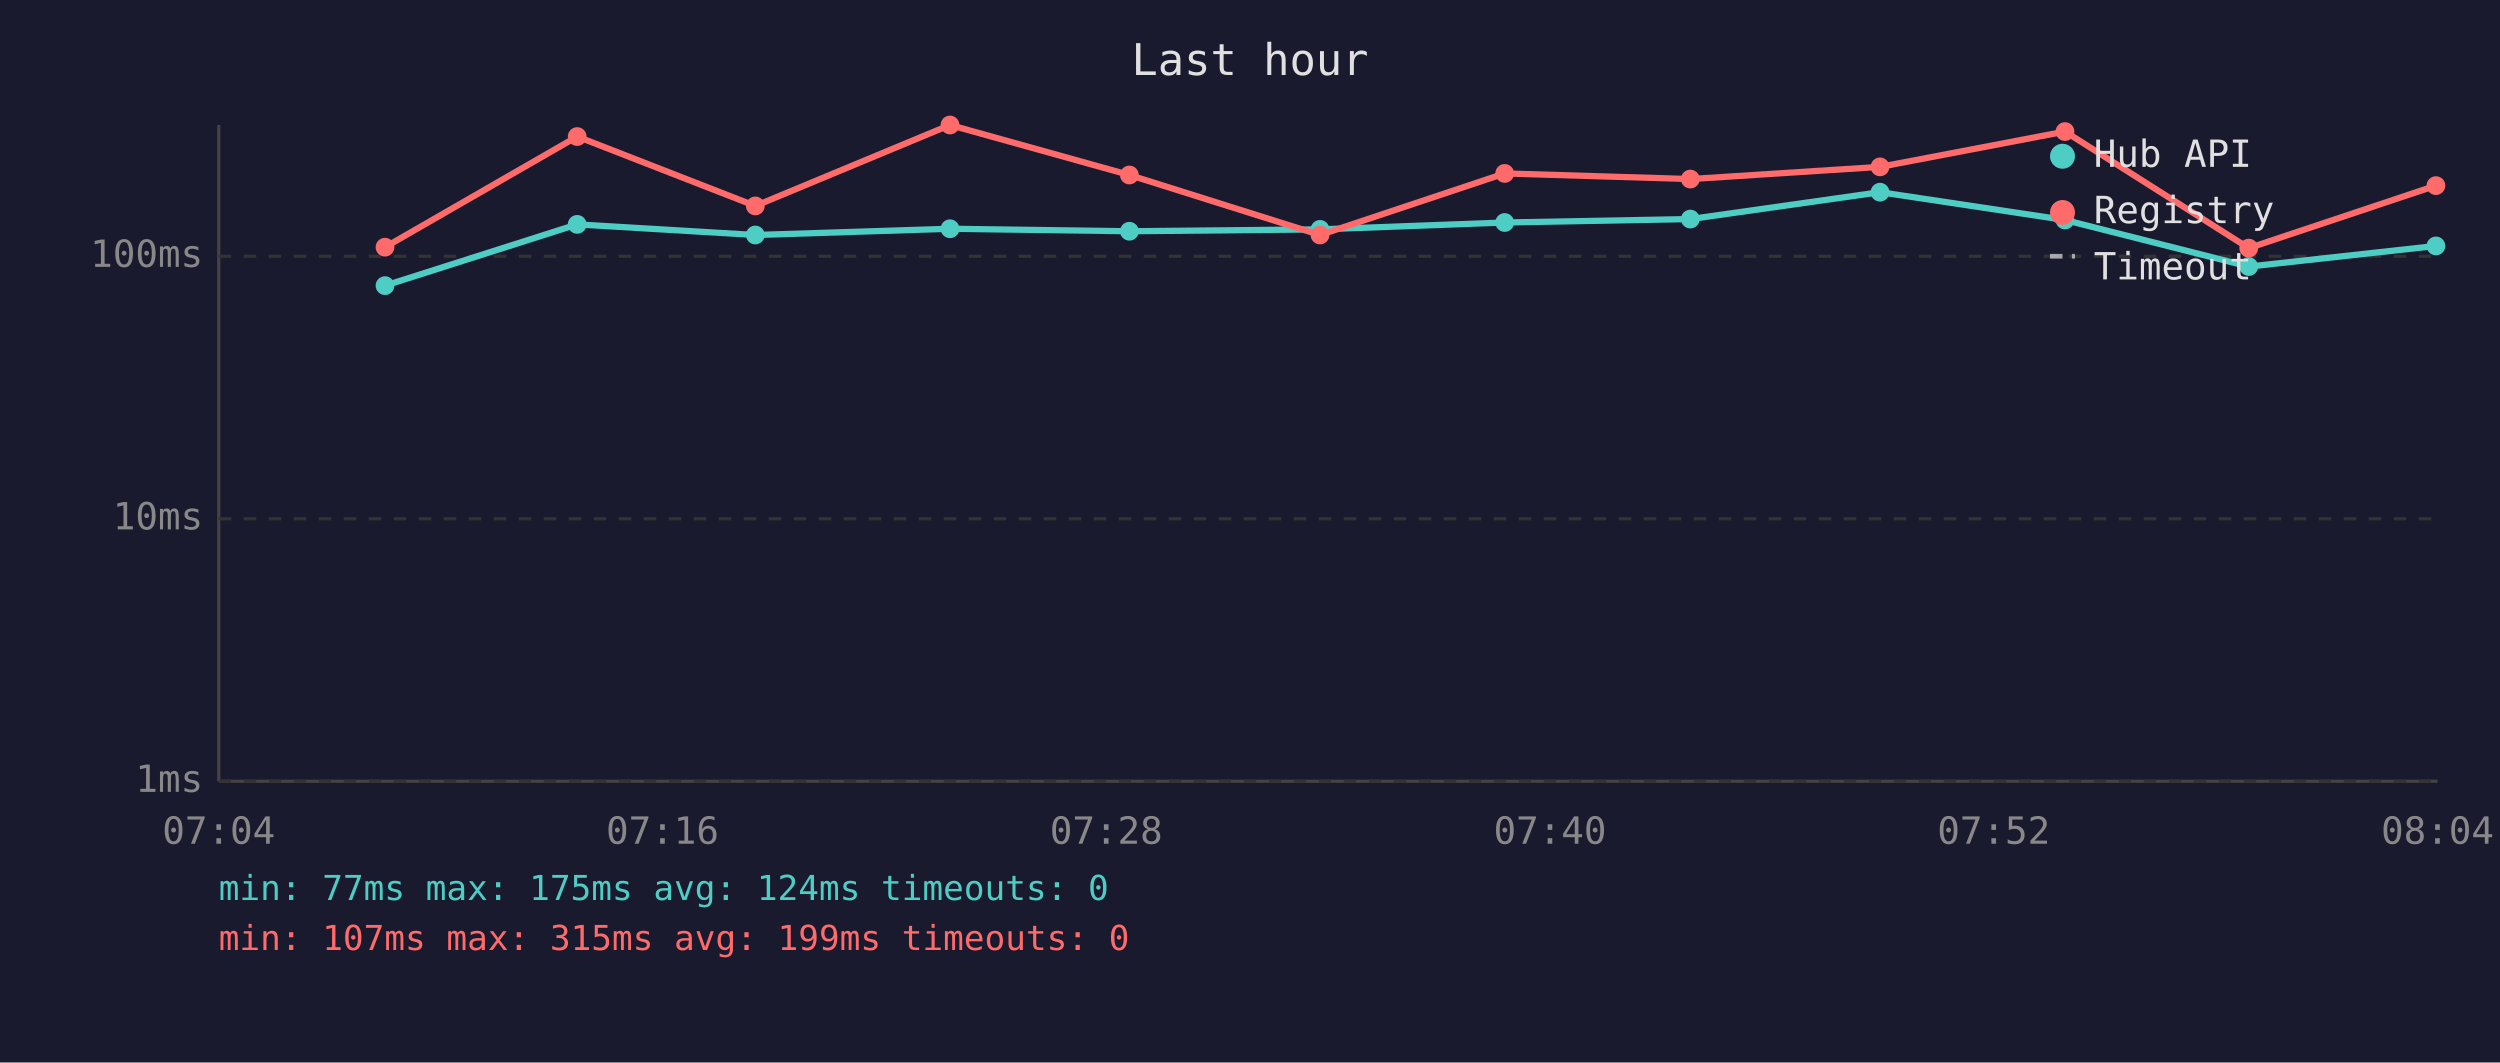
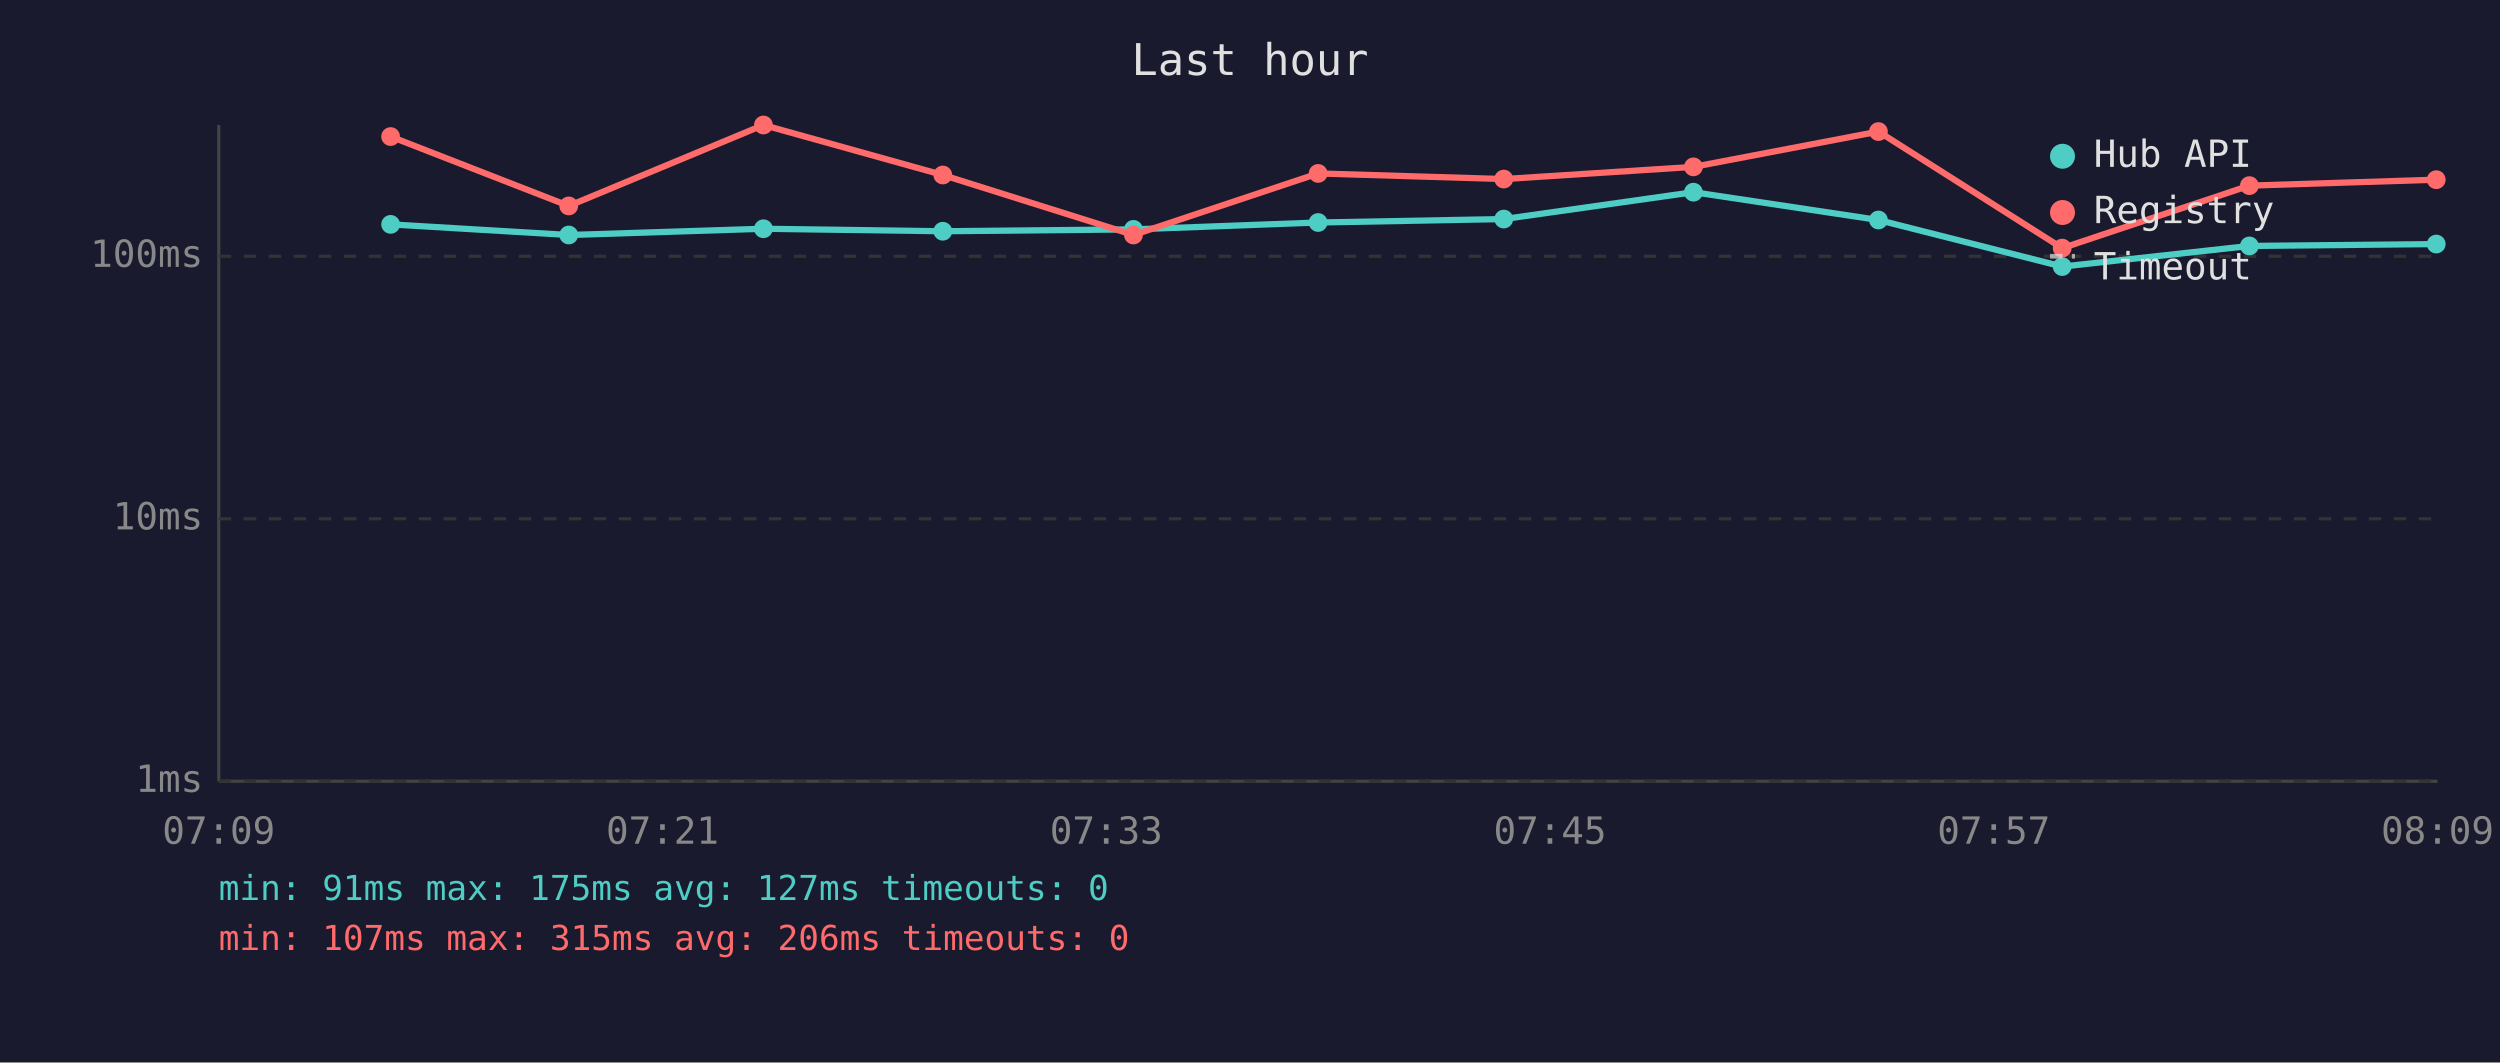
<svg xmlns="http://www.w3.org/2000/svg" viewBox="0 0 800 340" font-family="monospace" font-size="12">
  <rect width="800" height="340" fill="#1a1a2e" />
  <text x="400" y="24" fill="#e0e0e0" font-size="14" text-anchor="middle">Last hour</text>
  <line x1="70" y1="40" x2="70" y2="250" stroke="#444" stroke-width="1" />
  <line x1="70" y1="250" x2="780" y2="250" stroke="#444" stroke-width="1" />
  <line x1="70" y1="250" x2="780" y2="250" stroke="#333" stroke-width="1" stroke-dasharray="4" />
  <text x="65" y="250" fill="#888" text-anchor="end" dominant-baseline="middle">1ms</text>
  <line x1="70" y1="166" x2="780" y2="166" stroke="#333" stroke-width="1" stroke-dasharray="4" />
  <text x="65" y="166" fill="#888" text-anchor="end" dominant-baseline="middle">10ms</text>
  <line x1="70" y1="82" x2="780" y2="82" stroke="#333" stroke-width="1" stroke-dasharray="4" />
  <text x="65" y="82" fill="#888" text-anchor="end" dominant-baseline="middle">100ms</text>
-   <text x="70" y="270" fill="#888" text-anchor="middle">07:04</text>
-   <text x="212" y="270" fill="#888" text-anchor="middle">07:16</text>
-   <text x="354" y="270" fill="#888" text-anchor="middle">07:28</text>
-   <text x="496" y="270" fill="#888" text-anchor="middle">07:40</text>
-   <text x="638" y="270" fill="#888" text-anchor="middle">07:52</text>
-   <text x="780" y="270" fill="#888" text-anchor="middle">08:04</text>
-   <polyline points="123.2,91.4 184.7,71.8 241.7,75.2 304.0,73.2 361.4,74.0 422.4,73.4 481.5,71.2 540.9,70.1 601.6,61.5 660.8,70.4 719.6,85.3 779.5,78.7" fill="none" stroke="#4ecdc4" stroke-width="2" opacity="1" />
-   <circle cx="123.2" cy="91.4" r="3" fill="#4ecdc4" />
-   <circle cx="184.7" cy="71.8" r="3" fill="#4ecdc4" />
-   <circle cx="241.7" cy="75.2" r="3" fill="#4ecdc4" />
-   <circle cx="304.0" cy="73.2" r="3" fill="#4ecdc4" />
-   <circle cx="361.4" cy="74.0" r="3" fill="#4ecdc4" />
-   <circle cx="422.4" cy="73.4" r="3" fill="#4ecdc4" />
-   <circle cx="481.5" cy="71.2" r="3" fill="#4ecdc4" />
-   <circle cx="540.9" cy="70.1" r="3" fill="#4ecdc4" />
-   <circle cx="601.6" cy="61.5" r="3" fill="#4ecdc4" />
-   <circle cx="660.8" cy="70.4" r="3" fill="#4ecdc4" />
-   <circle cx="719.6" cy="85.3" r="3" fill="#4ecdc4" />
-   <circle cx="779.5" cy="78.7" r="3" fill="#4ecdc4" />
-   <polyline points="123.2,79.1 184.7,43.7 241.7,65.9 304.0,40.0 361.4,56.0 422.4,75.2 481.5,55.5 540.9,57.3 601.6,53.4 660.8,42.1 719.6,79.4 779.5,59.4" fill="none" stroke="#ff6b6b" stroke-width="2" opacity="1" />
-   <circle cx="123.2" cy="79.1" r="3" fill="#ff6b6b" />
-   <circle cx="184.7" cy="43.7" r="3" fill="#ff6b6b" />
-   <circle cx="241.7" cy="65.9" r="3" fill="#ff6b6b" />
-   <circle cx="304.0" cy="40.0" r="3" fill="#ff6b6b" />
-   <circle cx="361.4" cy="56.0" r="3" fill="#ff6b6b" />
-   <circle cx="422.4" cy="75.2" r="3" fill="#ff6b6b" />
-   <circle cx="481.5" cy="55.5" r="3" fill="#ff6b6b" />
-   <circle cx="540.9" cy="57.3" r="3" fill="#ff6b6b" />
-   <circle cx="601.6" cy="53.4" r="3" fill="#ff6b6b" />
-   <circle cx="660.8" cy="42.1" r="3" fill="#ff6b6b" />
-   <circle cx="719.6" cy="79.4" r="3" fill="#ff6b6b" />
-   <circle cx="779.5" cy="59.4" r="3" fill="#ff6b6b" />
+   <text x="70" y="270" fill="#888" text-anchor="middle">07:09</text>
+   <text x="212" y="270" fill="#888" text-anchor="middle">07:21</text>
+   <text x="354" y="270" fill="#888" text-anchor="middle">07:33</text>
+   <text x="496" y="270" fill="#888" text-anchor="middle">07:45</text>
+   <text x="638" y="270" fill="#888" text-anchor="middle">07:57</text>
+   <text x="780" y="270" fill="#888" text-anchor="middle">08:09</text>
+   <polyline points="125.0,71.8 182.0,75.2 244.3,73.2 301.7,74.0 362.7,73.4 421.8,71.2 481.2,70.1 541.9,61.5 601.1,70.4 659.9,85.3 719.8,78.7 779.6,78.1" fill="none" stroke="#4ecdc4" stroke-width="2" opacity="1" />
+   <circle cx="125.0" cy="71.8" r="3" fill="#4ecdc4" />
+   <circle cx="182.0" cy="75.2" r="3" fill="#4ecdc4" />
+   <circle cx="244.3" cy="73.2" r="3" fill="#4ecdc4" />
+   <circle cx="301.7" cy="74.0" r="3" fill="#4ecdc4" />
+   <circle cx="362.7" cy="73.4" r="3" fill="#4ecdc4" />
+   <circle cx="421.8" cy="71.2" r="3" fill="#4ecdc4" />
+   <circle cx="481.2" cy="70.1" r="3" fill="#4ecdc4" />
+   <circle cx="541.9" cy="61.5" r="3" fill="#4ecdc4" />
+   <circle cx="601.1" cy="70.4" r="3" fill="#4ecdc4" />
+   <circle cx="659.9" cy="85.3" r="3" fill="#4ecdc4" />
+   <circle cx="719.8" cy="78.7" r="3" fill="#4ecdc4" />
+   <circle cx="779.6" cy="78.1" r="3" fill="#4ecdc4" />
+   <polyline points="125.0,43.7 182.0,65.9 244.3,40.0 301.7,56.0 362.7,75.2 421.8,55.5 481.2,57.3 541.9,53.4 601.1,42.1 659.9,79.4 719.8,59.4 779.6,57.5" fill="none" stroke="#ff6b6b" stroke-width="2" opacity="1" />
+   <circle cx="125.0" cy="43.7" r="3" fill="#ff6b6b" />
+   <circle cx="182.0" cy="65.9" r="3" fill="#ff6b6b" />
+   <circle cx="244.3" cy="40.0" r="3" fill="#ff6b6b" />
+   <circle cx="301.7" cy="56.0" r="3" fill="#ff6b6b" />
+   <circle cx="362.7" cy="75.2" r="3" fill="#ff6b6b" />
+   <circle cx="421.8" cy="55.5" r="3" fill="#ff6b6b" />
+   <circle cx="481.2" cy="57.3" r="3" fill="#ff6b6b" />
+   <circle cx="541.9" cy="53.4" r="3" fill="#ff6b6b" />
+   <circle cx="601.1" cy="42.1" r="3" fill="#ff6b6b" />
+   <circle cx="659.9" cy="79.4" r="3" fill="#ff6b6b" />
+   <circle cx="719.8" cy="59.4" r="3" fill="#ff6b6b" />
+   <circle cx="779.6" cy="57.5" r="3" fill="#ff6b6b" />
  <circle cx="660" cy="50" r="4" fill="#4ecdc4" />
  <text x="670" y="50" fill="#e0e0e0" dominant-baseline="middle">Hub API</text>
  <circle cx="660" cy="68" r="4" fill="#ff6b6b" />
  <text x="670" y="68" fill="#e0e0e0" dominant-baseline="middle">Registry</text>
  <line x1="656" y1="82" x2="664" y2="82" stroke="#e0e0e0" stroke-width="1.5" stroke-dasharray="4,3" opacity="0.7" />
  <text x="670" y="86" fill="#e0e0e0" dominant-baseline="middle">Timeout</text>
-   <text x="70" y="288" fill="#4ecdc4" font-size="11">min: 77ms  max: 175ms  avg: 124ms  timeouts: 0</text>
-   <text x="70" y="304" fill="#ff6b6b" font-size="11">min: 107ms  max: 315ms  avg: 199ms  timeouts: 0</text>
+   <text x="70" y="288" fill="#4ecdc4" font-size="11">min: 91ms  max: 175ms  avg: 127ms  timeouts: 0</text>
+   <text x="70" y="304" fill="#ff6b6b" font-size="11">min: 107ms  max: 315ms  avg: 206ms  timeouts: 0</text>
</svg>
